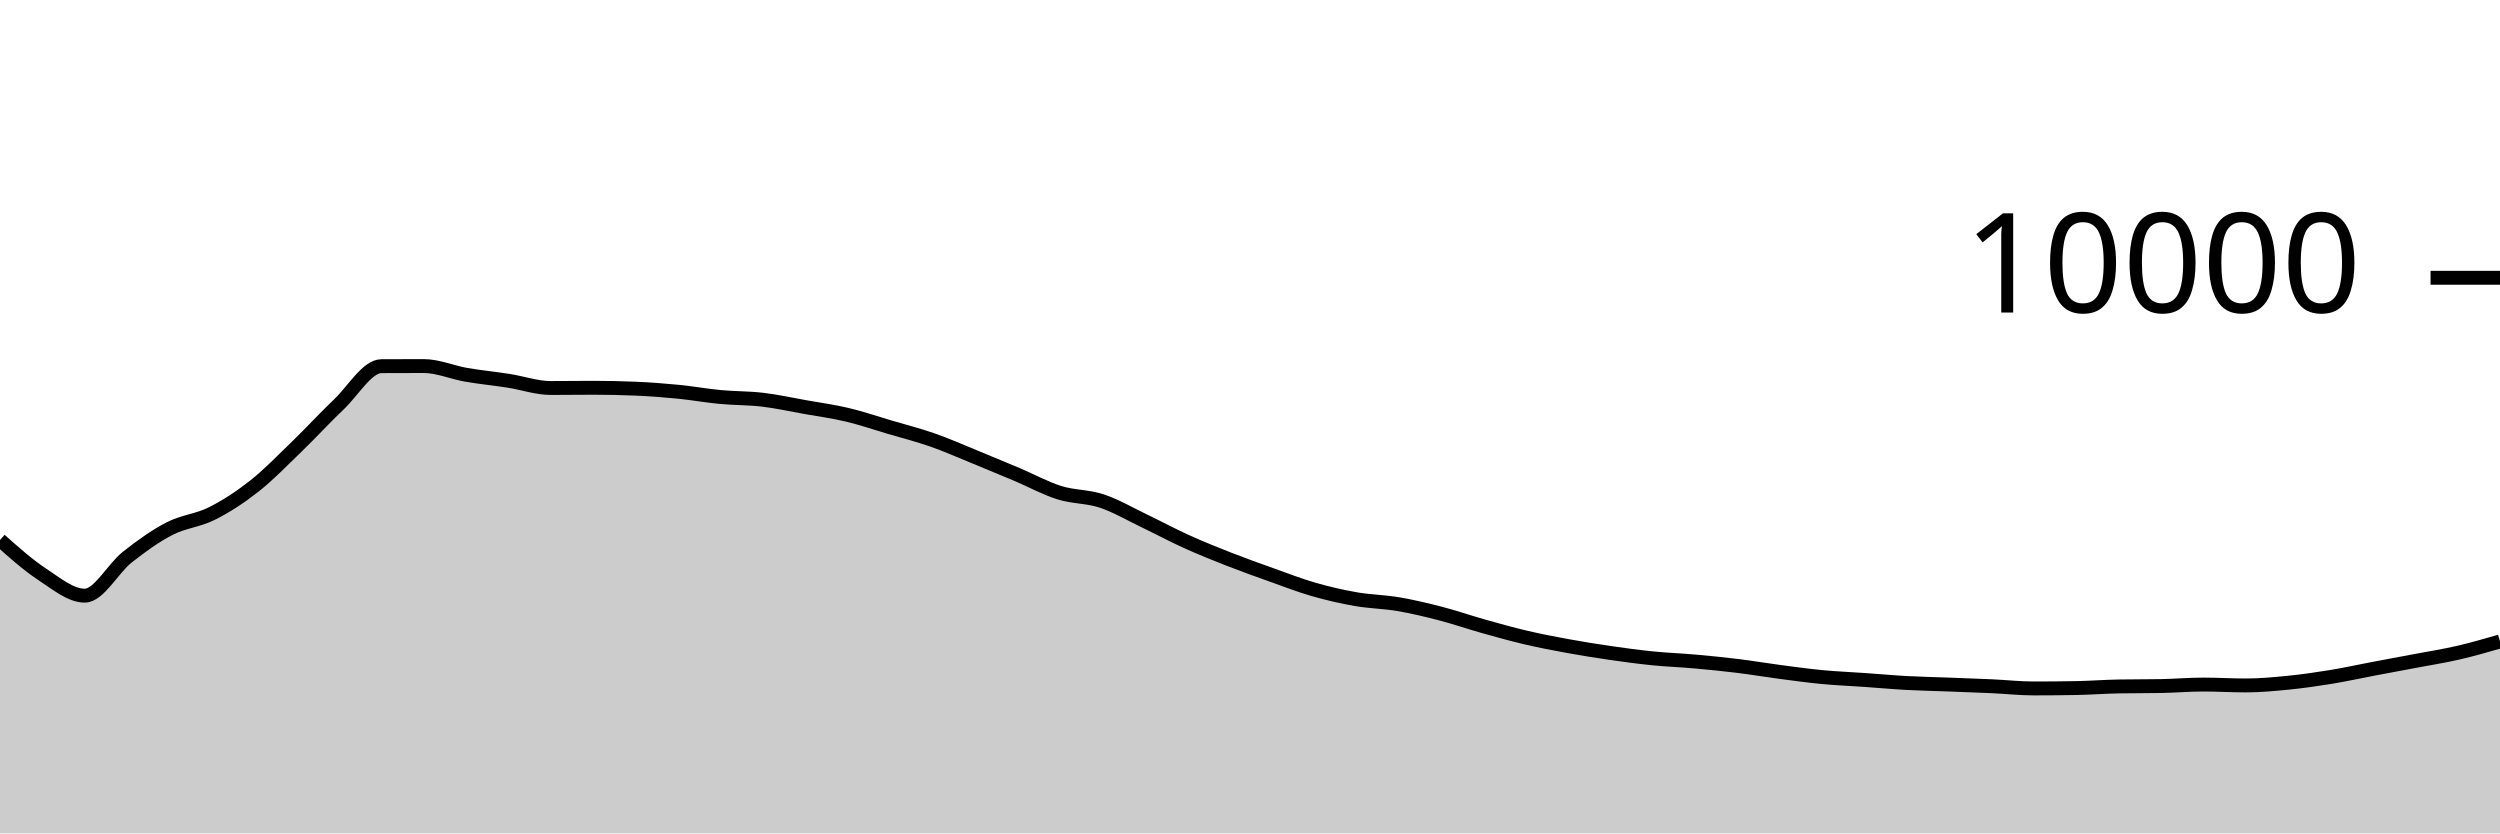
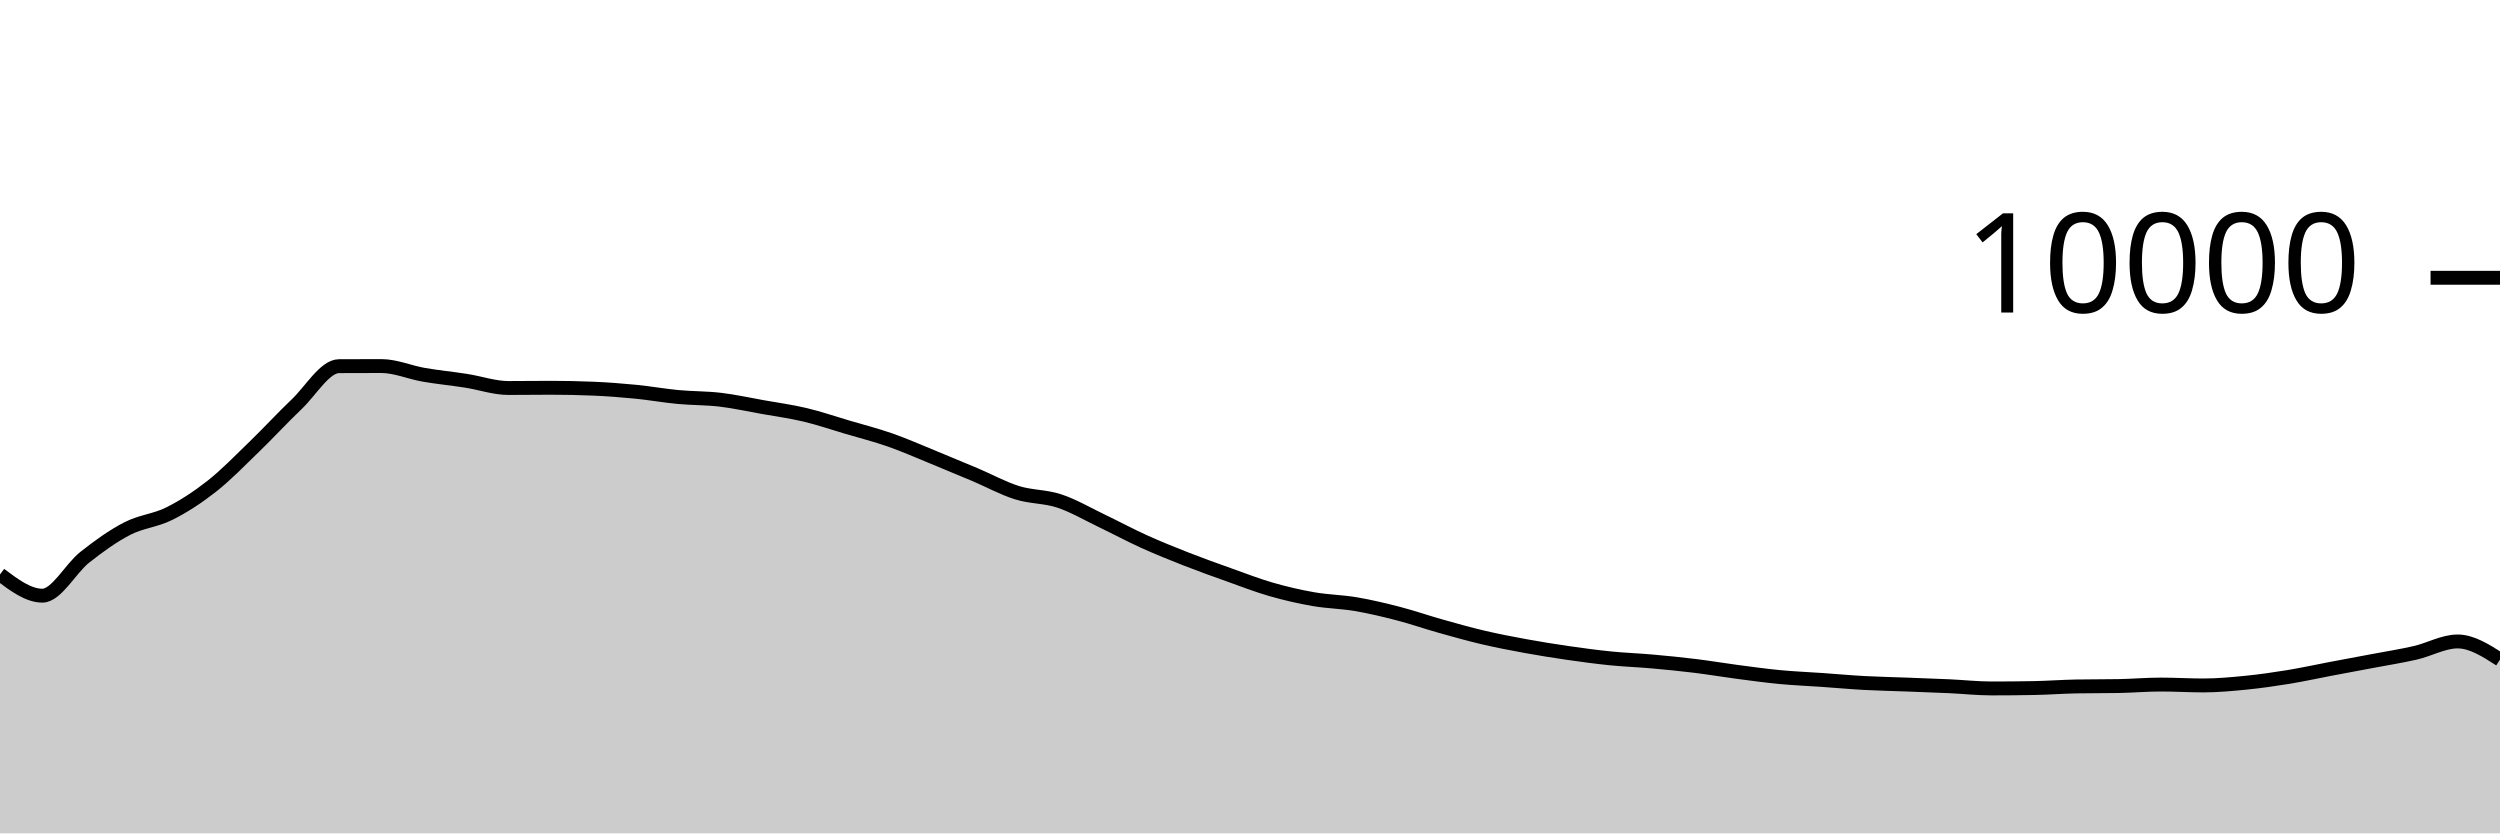
<svg xmlns="http://www.w3.org/2000/svg" viewBox="0 0 180 60">
  <g transform="translate(0,20)">
-     <path class="area" fill="rgba(0, 0, 0, 0.2)" d="M0,18.88C1.017,19.786,2.034,20.692,3.051,21.36C4.068,22.028,5.085,22.888,6.102,22.888C7.119,22.888,8.136,20.928,9.153,20.124C10.169,19.32,11.186,18.589,12.203,18.064C13.22,17.539,14.237,17.486,15.254,16.976C16.271,16.466,17.288,15.805,18.305,15.004C19.322,14.203,20.339,13.151,21.356,12.168C22.373,11.185,23.39,10.075,24.407,9.108C25.424,8.141,26.441,6.369,27.458,6.364C28.475,6.359,29.492,6.356,30.508,6.356C31.525,6.356,32.542,6.807,33.559,6.984C34.576,7.161,35.593,7.257,36.61,7.416C37.627,7.575,38.644,7.936,39.661,7.936C40.678,7.936,41.695,7.92,42.712,7.92C43.729,7.92,44.746,7.941,45.763,7.984C46.78,8.027,47.797,8.104,48.814,8.204C49.831,8.304,50.847,8.488,51.864,8.584C52.881,8.68,53.898,8.659,54.915,8.78C55.932,8.901,56.949,9.127,57.966,9.308C58.983,9.489,60,9.626,61.017,9.868C62.034,10.11,63.051,10.459,64.068,10.76C65.085,11.061,66.102,11.317,67.119,11.672C68.136,12.027,69.153,12.477,70.169,12.892C71.186,13.307,72.203,13.73,73.22,14.16C74.237,14.59,75.254,15.153,76.271,15.472C77.288,15.791,78.305,15.735,79.322,16.072C80.339,16.409,81.356,17.009,82.373,17.496C83.39,17.983,84.407,18.531,85.424,18.992C86.441,19.453,87.458,19.861,88.475,20.26C89.492,20.659,90.508,21.021,91.525,21.384C92.542,21.747,93.559,22.143,94.576,22.436C95.593,22.729,96.61,22.963,97.627,23.14C98.644,23.317,99.661,23.327,100.678,23.5C101.695,23.673,102.712,23.916,103.729,24.18C104.746,24.444,105.763,24.798,106.78,25.084C107.797,25.37,108.814,25.657,109.831,25.896C110.847,26.135,111.864,26.33,112.881,26.516C113.898,26.702,114.915,26.865,115.932,27.012C116.949,27.159,117.966,27.297,118.983,27.4C120,27.503,121.017,27.537,122.034,27.628C123.051,27.719,124.068,27.819,125.085,27.944C126.102,28.069,127.119,28.242,128.136,28.376C129.153,28.51,130.169,28.651,131.186,28.748C132.203,28.845,133.22,28.885,134.237,28.956C135.254,29.027,136.271,29.121,137.288,29.176C138.305,29.231,139.322,29.249,140.339,29.288C141.356,29.327,142.373,29.361,143.39,29.408C144.407,29.455,145.424,29.568,146.441,29.568C147.458,29.568,148.475,29.559,149.492,29.54C150.508,29.521,151.525,29.443,152.542,29.424C153.559,29.405,154.576,29.415,155.593,29.396C156.61,29.377,157.627,29.288,158.644,29.288C159.661,29.288,160.678,29.352,161.695,29.352C162.712,29.352,163.729,29.257,164.746,29.156C165.763,29.055,166.78,28.91,167.797,28.744C168.814,28.578,169.831,28.353,170.847,28.16C171.864,27.967,172.881,27.781,173.898,27.588C174.915,27.395,175.932,27.238,176.949,27.004C177.966,26.77,178.983,26.477,180,26.184L180,40C178.983,40,177.966,40,176.949,40C175.932,40,174.915,40,173.898,40C172.881,40,171.864,40,170.847,40C169.831,40,168.814,40,167.797,40C166.78,40,165.763,40,164.746,40C163.729,40,162.712,40,161.695,40C160.678,40,159.661,40,158.644,40C157.627,40,156.61,40,155.593,40C154.576,40,153.559,40,152.542,40C151.525,40,150.508,40,149.492,40C148.475,40,147.458,40,146.441,40C145.424,40,144.407,40,143.39,40C142.373,40,141.356,40,140.339,40C139.322,40,138.305,40,137.288,40C136.271,40,135.254,40,134.237,40C133.22,40,132.203,40,131.186,40C130.169,40,129.153,40,128.136,40C127.119,40,126.102,40,125.085,40C124.068,40,123.051,40,122.034,40C121.017,40,120,40,118.983,40C117.966,40,116.949,40,115.932,40C114.915,40,113.898,40,112.881,40C111.864,40,110.847,40,109.831,40C108.814,40,107.797,40,106.78,40C105.763,40,104.746,40,103.729,40C102.712,40,101.695,40,100.678,40C99.661,40,98.644,40,97.627,40C96.61,40,95.593,40,94.576,40C93.559,40,92.542,40,91.525,40C90.508,40,89.492,40,88.475,40C87.458,40,86.441,40,85.424,40C84.407,40,83.39,40,82.373,40C81.356,40,80.339,40,79.322,40C78.305,40,77.288,40,76.271,40C75.254,40,74.237,40,73.22,40C72.203,40,71.186,40,70.169,40C69.153,40,68.136,40,67.119,40C66.102,40,65.085,40,64.068,40C63.051,40,62.034,40,61.017,40C60,40,58.983,40,57.966,40C56.949,40,55.932,40,54.915,40C53.898,40,52.881,40,51.864,40C50.847,40,49.831,40,48.814,40C47.797,40,46.78,40,45.763,40C44.746,40,43.729,40,42.712,40C41.695,40,40.678,40,39.661,40C38.644,40,37.627,40,36.61,40C35.593,40,34.576,40,33.559,40C32.542,40,31.525,40,30.508,40C29.492,40,28.475,40,27.458,40C26.441,40,25.424,40,24.407,40C23.39,40,22.373,40,21.356,40C20.339,40,19.322,40,18.305,40C17.288,40,16.271,40,15.254,40C14.237,40,13.22,40,12.203,40C11.186,40,10.169,40,9.153,40C8.136,40,7.119,40,6.102,40C5.085,40,4.068,40,3.051,40C2.034,40,1.017,40,0,40Z" />
-     <path class="line" stroke="black" fill="none" d="M0,18.88C1.017,19.786,2.034,20.692,3.051,21.36C4.068,22.028,5.085,22.888,6.102,22.888C7.119,22.888,8.136,20.928,9.153,20.124C10.169,19.32,11.186,18.589,12.203,18.064C13.22,17.539,14.237,17.486,15.254,16.976C16.271,16.466,17.288,15.805,18.305,15.004C19.322,14.203,20.339,13.151,21.356,12.168C22.373,11.185,23.39,10.075,24.407,9.108C25.424,8.141,26.441,6.369,27.458,6.364C28.475,6.359,29.492,6.356,30.508,6.356C31.525,6.356,32.542,6.807,33.559,6.984C34.576,7.161,35.593,7.257,36.61,7.416C37.627,7.575,38.644,7.936,39.661,7.936C40.678,7.936,41.695,7.92,42.712,7.92C43.729,7.92,44.746,7.941,45.763,7.984C46.78,8.027,47.797,8.104,48.814,8.204C49.831,8.304,50.847,8.488,51.864,8.584C52.881,8.68,53.898,8.659,54.915,8.78C55.932,8.901,56.949,9.127,57.966,9.308C58.983,9.489,60,9.626,61.017,9.868C62.034,10.11,63.051,10.459,64.068,10.76C65.085,11.061,66.102,11.317,67.119,11.672C68.136,12.027,69.153,12.477,70.169,12.892C71.186,13.307,72.203,13.73,73.22,14.16C74.237,14.59,75.254,15.153,76.271,15.472C77.288,15.791,78.305,15.735,79.322,16.072C80.339,16.409,81.356,17.009,82.373,17.496C83.39,17.983,84.407,18.531,85.424,18.992C86.441,19.453,87.458,19.861,88.475,20.26C89.492,20.659,90.508,21.021,91.525,21.384C92.542,21.747,93.559,22.143,94.576,22.436C95.593,22.729,96.61,22.963,97.627,23.14C98.644,23.317,99.661,23.327,100.678,23.5C101.695,23.673,102.712,23.916,103.729,24.18C104.746,24.444,105.763,24.798,106.78,25.084C107.797,25.37,108.814,25.657,109.831,25.896C110.847,26.135,111.864,26.33,112.881,26.516C113.898,26.702,114.915,26.865,115.932,27.012C116.949,27.159,117.966,27.297,118.983,27.4C120,27.503,121.017,27.537,122.034,27.628C123.051,27.719,124.068,27.819,125.085,27.944C126.102,28.069,127.119,28.242,128.136,28.376C129.153,28.51,130.169,28.651,131.186,28.748C132.203,28.845,133.22,28.885,134.237,28.956C135.254,29.027,136.271,29.121,137.288,29.176C138.305,29.231,139.322,29.249,140.339,29.288C141.356,29.327,142.373,29.361,143.39,29.408C144.407,29.455,145.424,29.568,146.441,29.568C147.458,29.568,148.475,29.559,149.492,29.54C150.508,29.521,151.525,29.443,152.542,29.424C153.559,29.405,154.576,29.415,155.593,29.396C156.61,29.377,157.627,29.288,158.644,29.288C159.661,29.288,160.678,29.352,161.695,29.352C162.712,29.352,163.729,29.257,164.746,29.156C165.763,29.055,166.78,28.91,167.797,28.744C168.814,28.578,169.831,28.353,170.847,28.16C171.864,27.967,172.881,27.781,173.898,27.588C174.915,27.395,175.932,27.238,176.949,27.004C177.966,26.77,178.983,26.477,180,26.184" />
+     <path class="area" fill="rgba(0, 0, 0, 0.2)" d="M0,21.36C1.017,22.124,2.034,22.888,3.051,22.888C4.068,22.888,5.085,20.928,6.102,20.124C7.119,19.32,8.136,18.589,9.153,18.064C10.169,17.539,11.186,17.486,12.203,16.976C13.22,16.466,14.237,15.805,15.254,15.004C16.271,14.203,17.288,13.151,18.305,12.168C19.322,11.185,20.339,10.075,21.356,9.108C22.373,8.141,23.39,6.369,24.407,6.364C25.424,6.359,26.441,6.356,27.458,6.356C28.475,6.356,29.492,6.807,30.508,6.984C31.525,7.161,32.542,7.257,33.559,7.416C34.576,7.575,35.593,7.936,36.61,7.936C37.627,7.936,38.644,7.92,39.661,7.92C40.678,7.92,41.695,7.941,42.712,7.984C43.729,8.027,44.746,8.104,45.763,8.204C46.78,8.304,47.797,8.488,48.814,8.584C49.831,8.68,50.847,8.659,51.864,8.78C52.881,8.901,53.898,9.127,54.915,9.308C55.932,9.489,56.949,9.626,57.966,9.868C58.983,10.11,60,10.459,61.017,10.76C62.034,11.061,63.051,11.317,64.068,11.672C65.085,12.027,66.102,12.477,67.119,12.892C68.136,13.307,69.153,13.73,70.169,14.16C71.186,14.59,72.203,15.153,73.22,15.472C74.237,15.791,75.254,15.735,76.271,16.072C77.288,16.409,78.305,17.009,79.322,17.496C80.339,17.983,81.356,18.531,82.373,18.992C83.39,19.453,84.407,19.861,85.424,20.26C86.441,20.659,87.458,21.021,88.475,21.384C89.492,21.747,90.508,22.143,91.525,22.436C92.542,22.729,93.559,22.963,94.576,23.14C95.593,23.317,96.61,23.327,97.627,23.5C98.644,23.673,99.661,23.916,100.678,24.18C101.695,24.444,102.712,24.798,103.729,25.084C104.746,25.37,105.763,25.657,106.78,25.896C107.797,26.135,108.814,26.33,109.831,26.516C110.847,26.702,111.864,26.865,112.881,27.012C113.898,27.159,114.915,27.297,115.932,27.4C116.949,27.503,117.966,27.537,118.983,27.628C120,27.719,121.017,27.819,122.034,27.944C123.051,28.069,124.068,28.242,125.085,28.376C126.102,28.51,127.119,28.651,128.136,28.748C129.153,28.845,130.169,28.885,131.186,28.956C132.203,29.027,133.22,29.121,134.237,29.176C135.254,29.231,136.271,29.249,137.288,29.288C138.305,29.327,139.322,29.361,140.339,29.408C141.356,29.455,142.373,29.568,143.39,29.568C144.407,29.568,145.424,29.559,146.441,29.54C147.458,29.521,148.475,29.443,149.492,29.424C150.508,29.405,151.525,29.415,152.542,29.396C153.559,29.377,154.576,29.288,155.593,29.288C156.61,29.288,157.627,29.352,158.644,29.352C159.661,29.352,160.678,29.257,161.695,29.156C162.712,29.055,163.729,28.91,164.746,28.744C165.763,28.578,166.78,28.353,167.797,28.16C168.814,27.967,169.831,27.781,170.847,27.588C171.864,27.395,172.881,27.238,173.898,27.004C174.915,26.77,175.932,26.184,176.949,26.184C177.966,26.184,178.983,26.836,180,27.488L180,40C178.983,40,177.966,40,176.949,40C175.932,40,174.915,40,173.898,40C172.881,40,171.864,40,170.847,40C169.831,40,168.814,40,167.797,40C166.78,40,165.763,40,164.746,40C163.729,40,162.712,40,161.695,40C160.678,40,159.661,40,158.644,40C157.627,40,156.61,40,155.593,40C154.576,40,153.559,40,152.542,40C151.525,40,150.508,40,149.492,40C148.475,40,147.458,40,146.441,40C145.424,40,144.407,40,143.39,40C142.373,40,141.356,40,140.339,40C139.322,40,138.305,40,137.288,40C136.271,40,135.254,40,134.237,40C133.22,40,132.203,40,131.186,40C130.169,40,129.153,40,128.136,40C127.119,40,126.102,40,125.085,40C124.068,40,123.051,40,122.034,40C121.017,40,120,40,118.983,40C117.966,40,116.949,40,115.932,40C114.915,40,113.898,40,112.881,40C111.864,40,110.847,40,109.831,40C108.814,40,107.797,40,106.78,40C105.763,40,104.746,40,103.729,40C102.712,40,101.695,40,100.678,40C99.661,40,98.644,40,97.627,40C96.61,40,95.593,40,94.576,40C93.559,40,92.542,40,91.525,40C90.508,40,89.492,40,88.475,40C87.458,40,86.441,40,85.424,40C84.407,40,83.39,40,82.373,40C81.356,40,80.339,40,79.322,40C78.305,40,77.288,40,76.271,40C75.254,40,74.237,40,73.22,40C72.203,40,71.186,40,70.169,40C69.153,40,68.136,40,67.119,40C66.102,40,65.085,40,64.068,40C63.051,40,62.034,40,61.017,40C60,40,58.983,40,57.966,40C56.949,40,55.932,40,54.915,40C53.898,40,52.881,40,51.864,40C50.847,40,49.831,40,48.814,40C47.797,40,46.78,40,45.763,40C44.746,40,43.729,40,42.712,40C41.695,40,40.678,40,39.661,40C38.644,40,37.627,40,36.61,40C35.593,40,34.576,40,33.559,40C32.542,40,31.525,40,30.508,40C29.492,40,28.475,40,27.458,40C26.441,40,25.424,40,24.407,40C23.39,40,22.373,40,21.356,40C20.339,40,19.322,40,18.305,40C17.288,40,16.271,40,15.254,40C14.237,40,13.22,40,12.203,40C11.186,40,10.169,40,9.153,40C8.136,40,7.119,40,6.102,40C5.085,40,4.068,40,3.051,40C2.034,40,1.017,40,0,40Z" />
+     <path class="line" stroke="black" fill="none" d="M0,21.36C1.017,22.124,2.034,22.888,3.051,22.888C4.068,22.888,5.085,20.928,6.102,20.124C7.119,19.32,8.136,18.589,9.153,18.064C10.169,17.539,11.186,17.486,12.203,16.976C13.22,16.466,14.237,15.805,15.254,15.004C16.271,14.203,17.288,13.151,18.305,12.168C19.322,11.185,20.339,10.075,21.356,9.108C22.373,8.141,23.39,6.369,24.407,6.364C25.424,6.359,26.441,6.356,27.458,6.356C28.475,6.356,29.492,6.807,30.508,6.984C31.525,7.161,32.542,7.257,33.559,7.416C34.576,7.575,35.593,7.936,36.61,7.936C37.627,7.936,38.644,7.92,39.661,7.92C40.678,7.92,41.695,7.941,42.712,7.984C43.729,8.027,44.746,8.104,45.763,8.204C46.78,8.304,47.797,8.488,48.814,8.584C49.831,8.68,50.847,8.659,51.864,8.78C52.881,8.901,53.898,9.127,54.915,9.308C55.932,9.489,56.949,9.626,57.966,9.868C58.983,10.11,60,10.459,61.017,10.76C62.034,11.061,63.051,11.317,64.068,11.672C65.085,12.027,66.102,12.477,67.119,12.892C68.136,13.307,69.153,13.73,70.169,14.16C71.186,14.59,72.203,15.153,73.22,15.472C74.237,15.791,75.254,15.735,76.271,16.072C77.288,16.409,78.305,17.009,79.322,17.496C80.339,17.983,81.356,18.531,82.373,18.992C83.39,19.453,84.407,19.861,85.424,20.26C86.441,20.659,87.458,21.021,88.475,21.384C89.492,21.747,90.508,22.143,91.525,22.436C92.542,22.729,93.559,22.963,94.576,23.14C95.593,23.317,96.61,23.327,97.627,23.5C98.644,23.673,99.661,23.916,100.678,24.18C101.695,24.444,102.712,24.798,103.729,25.084C104.746,25.37,105.763,25.657,106.78,25.896C107.797,26.135,108.814,26.33,109.831,26.516C110.847,26.702,111.864,26.865,112.881,27.012C113.898,27.159,114.915,27.297,115.932,27.4C116.949,27.503,117.966,27.537,118.983,27.628C120,27.719,121.017,27.819,122.034,27.944C123.051,28.069,124.068,28.242,125.085,28.376C126.102,28.51,127.119,28.651,128.136,28.748C129.153,28.845,130.169,28.885,131.186,28.956C132.203,29.027,133.22,29.121,134.237,29.176C135.254,29.231,136.271,29.249,137.288,29.288C138.305,29.327,139.322,29.361,140.339,29.408C141.356,29.455,142.373,29.568,143.39,29.568C144.407,29.568,145.424,29.559,146.441,29.54C147.458,29.521,148.475,29.443,149.492,29.424C150.508,29.405,151.525,29.415,152.542,29.396C153.559,29.377,154.576,29.288,155.593,29.288C156.61,29.288,157.627,29.352,158.644,29.352C159.661,29.352,160.678,29.257,161.695,29.156C162.712,29.055,163.729,28.91,164.746,28.744C165.763,28.578,166.78,28.353,167.797,28.16C168.814,27.967,169.831,27.781,170.847,27.588C171.864,27.395,172.881,27.238,173.898,27.004C174.915,26.77,175.932,26.184,176.949,26.184C177.966,26.184,178.983,26.836,180,27.488" />
    <path class="axis-ceiling" stroke-width="1" stroke="black" fill="none" d="M175,0L180,0" />
    <text class="axis-ceiling-label" font-family="sans-serif" text-anchor="end" font-size="10px" x="170" y="2.5">10000</text>
  </g>
</svg>
